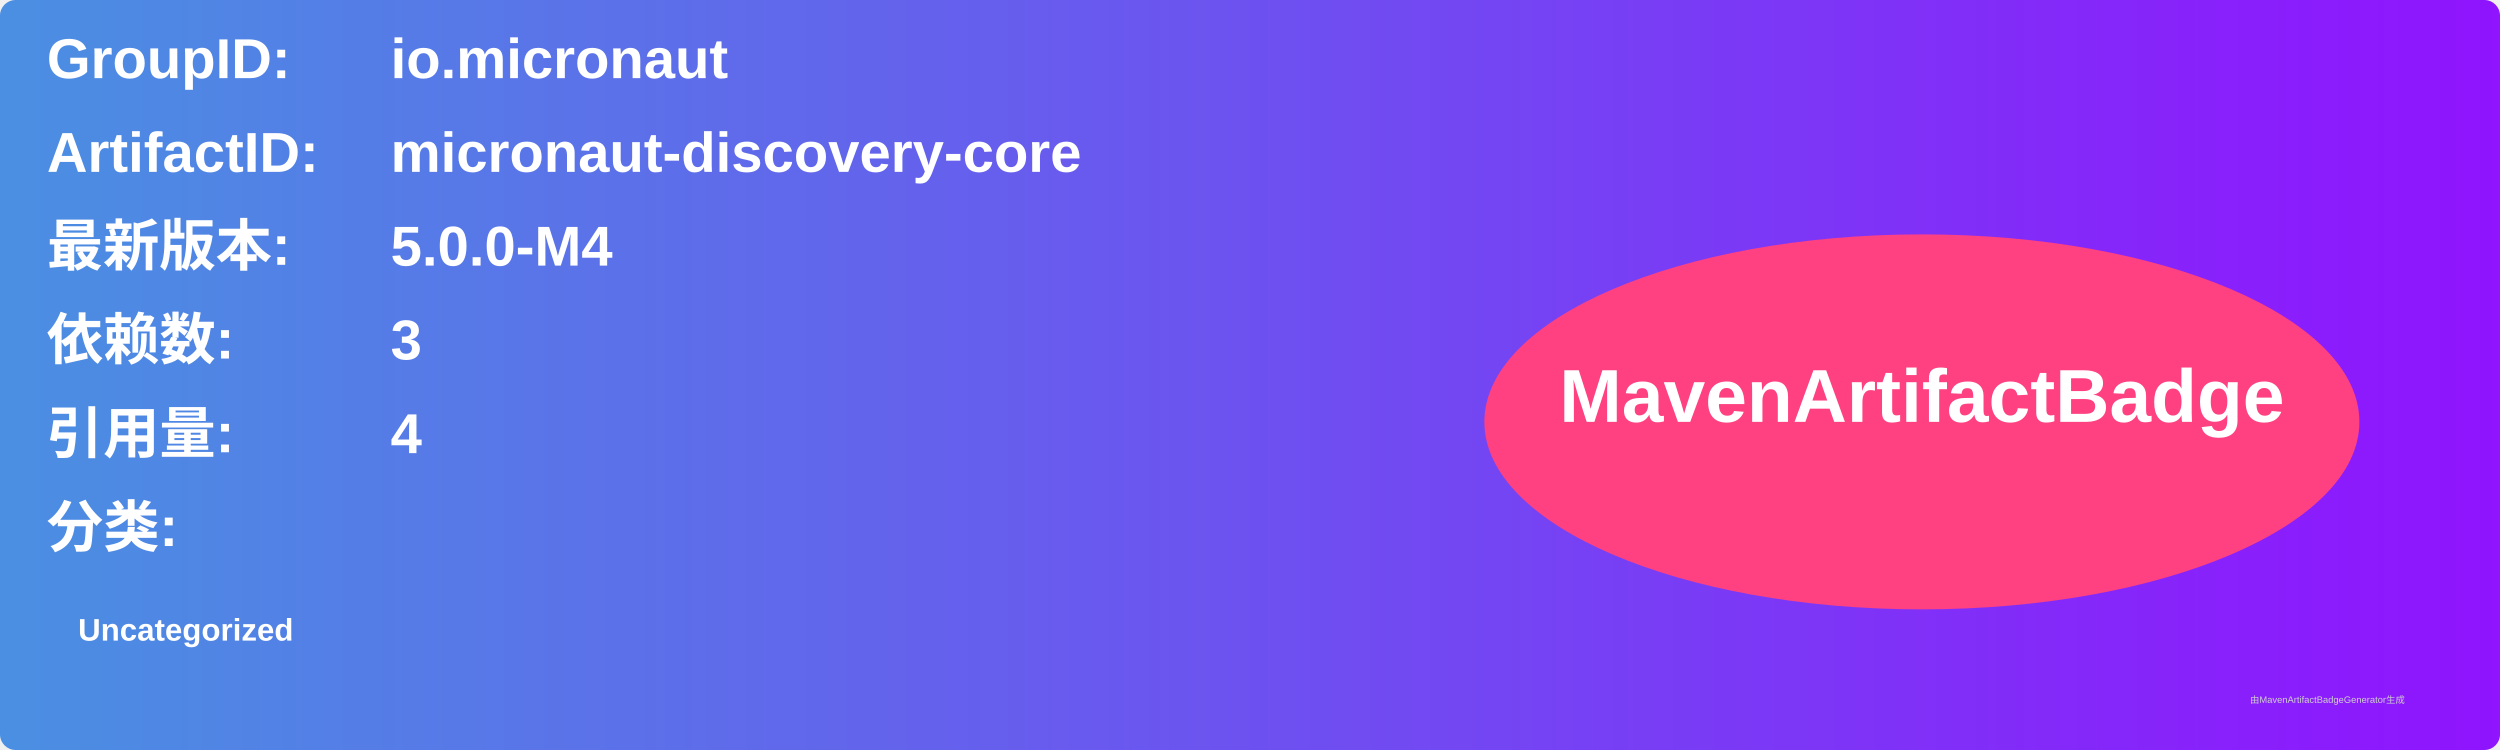
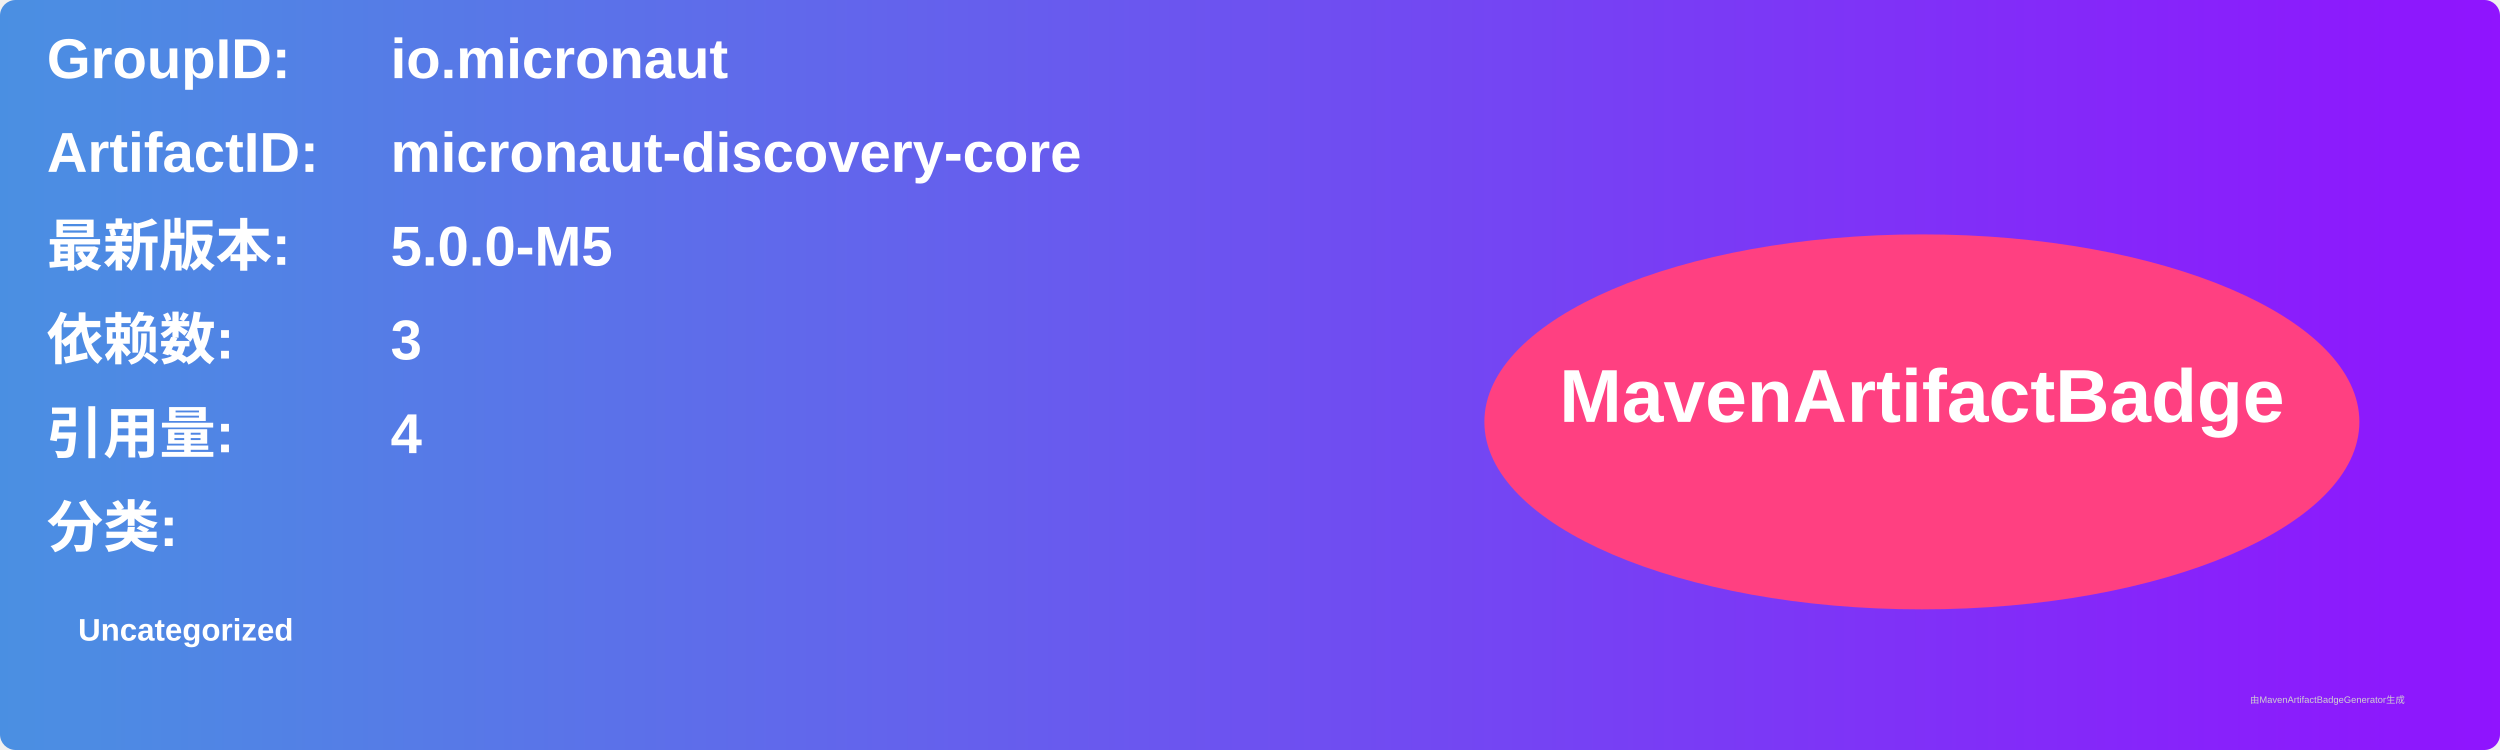
<svg xmlns="http://www.w3.org/2000/svg" width="800" height="240" viewBox="0 0 800 240">
  <linearGradient id="grad" x1="0%" y1="0%" x2="100%" y2="0%">
    <stop offset="0%" stop-color="#4a90e2" />
    <stop offset="100%" stop-color="#9013fe" />
  </linearGradient>
  <rect width="100%" height="100%" rx="5" ry="5" fill="url(#grad)" />
  <g transform="translate(15, 15)">
    <text x="0" y="10" font-family="Arial" font-size="18" fill="white" font-weight="bold" width="260">GroupID:</text>
    <text x="110" y="10" font-family="Arial" font-size="18" fill="white" font-weight="bold" width="460">io.micronaut</text>
    <text x="0" y="40" font-family="Arial" font-size="18" fill="white" font-weight="bold" width="260">ArtifactID:</text>
    <text x="110" y="40" font-family="Arial" font-size="18" fill="white" font-weight="bold" width="460">micronaut-discovery-core</text>
    <text x="0" y="70" font-family="Arial" font-size="18" fill="white" font-weight="bold">最新版本:</text>
    <text x="110" y="70" font-family="Arial" font-size="18" fill="white" font-weight="bold">
-       <tspan font-weight="bold">5.0.0-M4</tspan>
+       <tspan font-weight="bold">5.0.0-M5</tspan>
    </text>
    <text x="0" y="100" font-family="Arial" font-size="18" fill="white" font-weight="bold">依赖数: </text>
    <text x="110" y="100" font-family="Arial" font-size="18" fill="white">
      <tspan font-weight="bold">3</tspan>
    </text>
    <text x="0" y="130" font-family="Arial" font-size="18" fill="white" font-weight="bold">引用量: </text>
    <text x="110" y="130" font-family="Arial" font-size="18" fill="white">
      <tspan font-weight="bold">4</tspan>
    </text>
    <text x="0" y="160" font-family="Arial" font-size="18" fill="white" font-weight="bold">分类:</text>
    <text x="10" y="190" font-family="Arial" font-size="10" fill="white">
      <tspan font-weight="bold">Uncategorized</tspan>
    </text>
    <ellipse cx="600" cy="120" rx="140" ry="60" fill="#ff4081" />
    <text x="600" y="120" text-anchor="middle" font-family="Arial" font-size="24" fill="white" font-weight="bold">MavenArtifactBadge</text>
  </g>
  <text x="720" y="225" font-family="Arial" font-size="3" fill="#d0d0d0">由MavenArtifactBadgeGenerator生成</text>
</svg>
